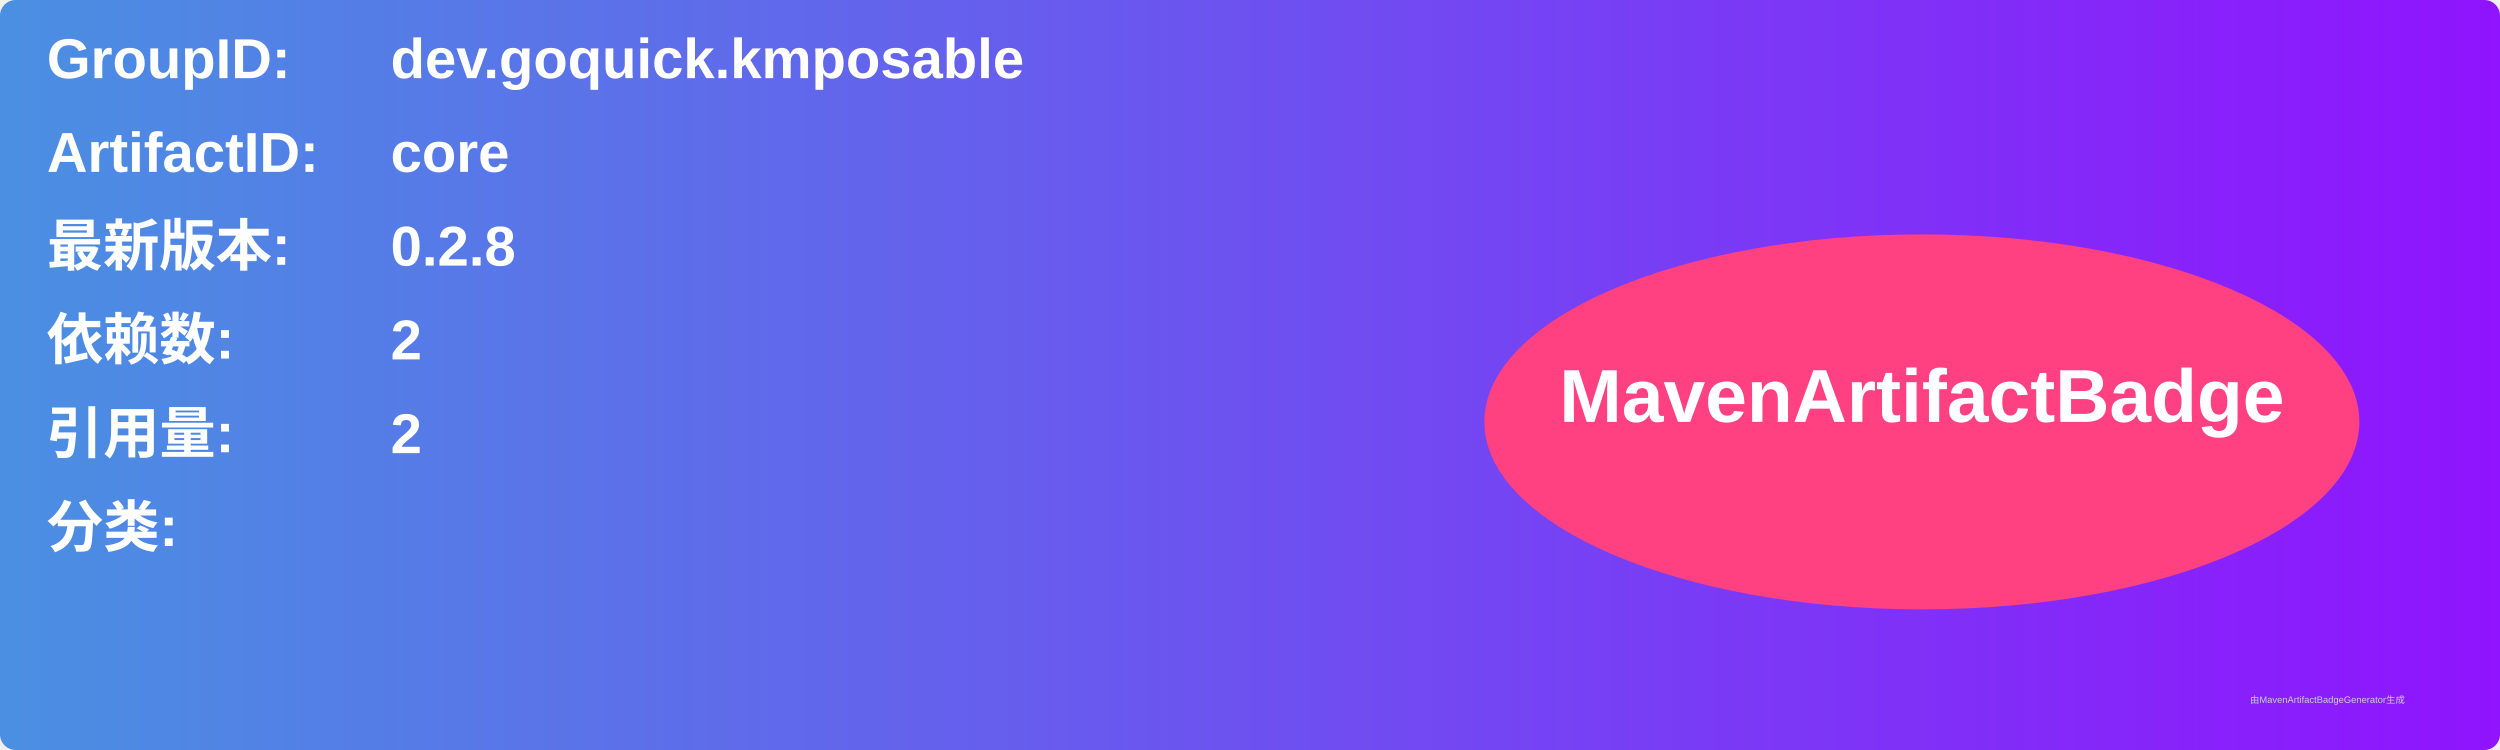
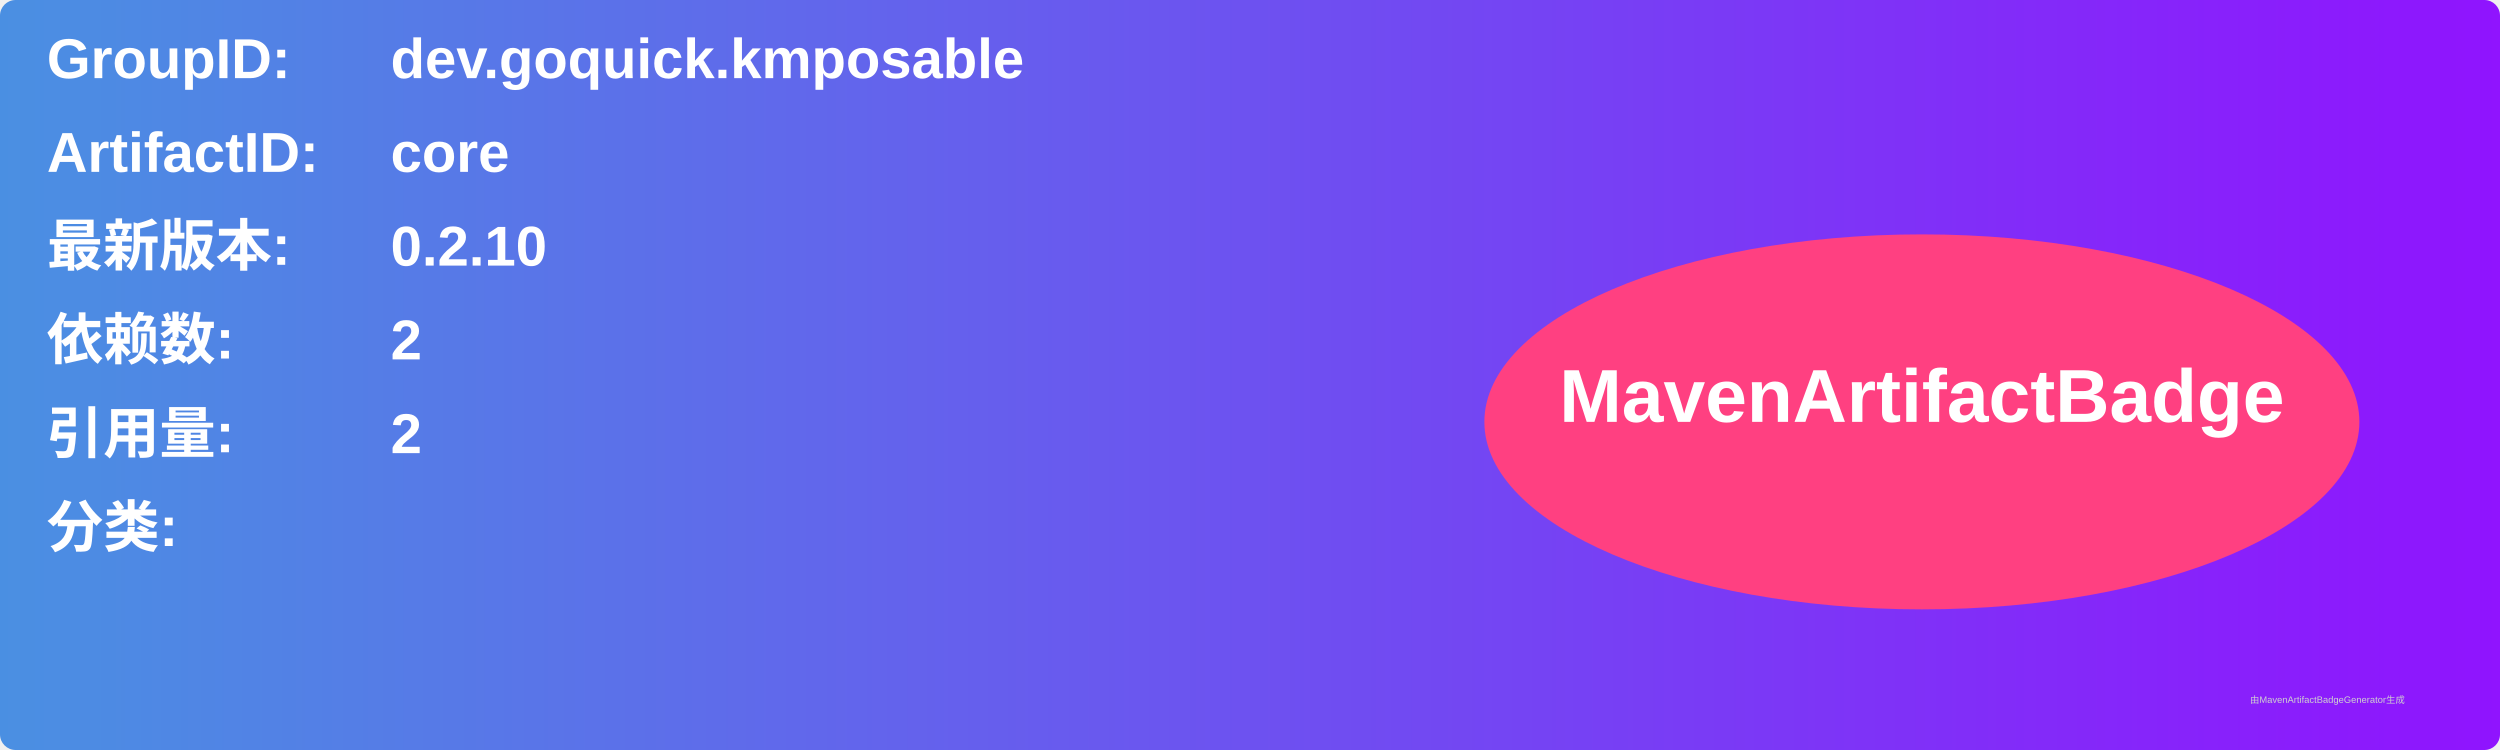
<svg xmlns="http://www.w3.org/2000/svg" width="800" height="240" viewBox="0 0 800 240">
  <linearGradient id="grad" x1="0%" y1="0%" x2="100%" y2="0%">
    <stop offset="0%" stop-color="#4a90e2" />
    <stop offset="100%" stop-color="#9013fe" />
  </linearGradient>
  <rect width="100%" height="100%" rx="5" ry="5" fill="url(#grad)" />
  <g transform="translate(15, 15)">
    <text x="0" y="10" font-family="Arial" font-size="18" fill="white" font-weight="bold" width="260">GroupID:</text>
    <text x="110" y="10" font-family="Arial" font-size="18" fill="white" font-weight="bold" width="460">dev.goquick.kmposable</text>
    <text x="0" y="40" font-family="Arial" font-size="18" fill="white" font-weight="bold" width="260">ArtifactID:</text>
    <text x="110" y="40" font-family="Arial" font-size="18" fill="white" font-weight="bold" width="460">core</text>
    <text x="0" y="70" font-family="Arial" font-size="18" fill="white" font-weight="bold">最新版本:</text>
    <text x="110" y="70" font-family="Arial" font-size="18" fill="white" font-weight="bold">
-       <tspan font-weight="bold">0.2.8</tspan>
+       <tspan font-weight="bold">0.2.10</tspan>
    </text>
    <text x="0" y="100" font-family="Arial" font-size="18" fill="white" font-weight="bold">依赖数: </text>
    <text x="110" y="100" font-family="Arial" font-size="18" fill="white">
      <tspan font-weight="bold">2</tspan>
    </text>
    <text x="0" y="130" font-family="Arial" font-size="18" fill="white" font-weight="bold">引用量: </text>
    <text x="110" y="130" font-family="Arial" font-size="18" fill="white">
      <tspan font-weight="bold">2</tspan>
    </text>
    <text x="0" y="160" font-family="Arial" font-size="18" fill="white" font-weight="bold">分类:</text>
    <text x="10" y="190" font-family="Arial" font-size="10" fill="white">
      <tspan font-weight="bold" />
    </text>
    <ellipse cx="600" cy="120" rx="140" ry="60" fill="#ff4081" />
    <text x="600" y="120" text-anchor="middle" font-family="Arial" font-size="24" fill="white" font-weight="bold">MavenArtifactBadge</text>
  </g>
  <text x="720" y="225" font-family="Arial" font-size="3" fill="#d0d0d0">由MavenArtifactBadgeGenerator生成</text>
</svg>
